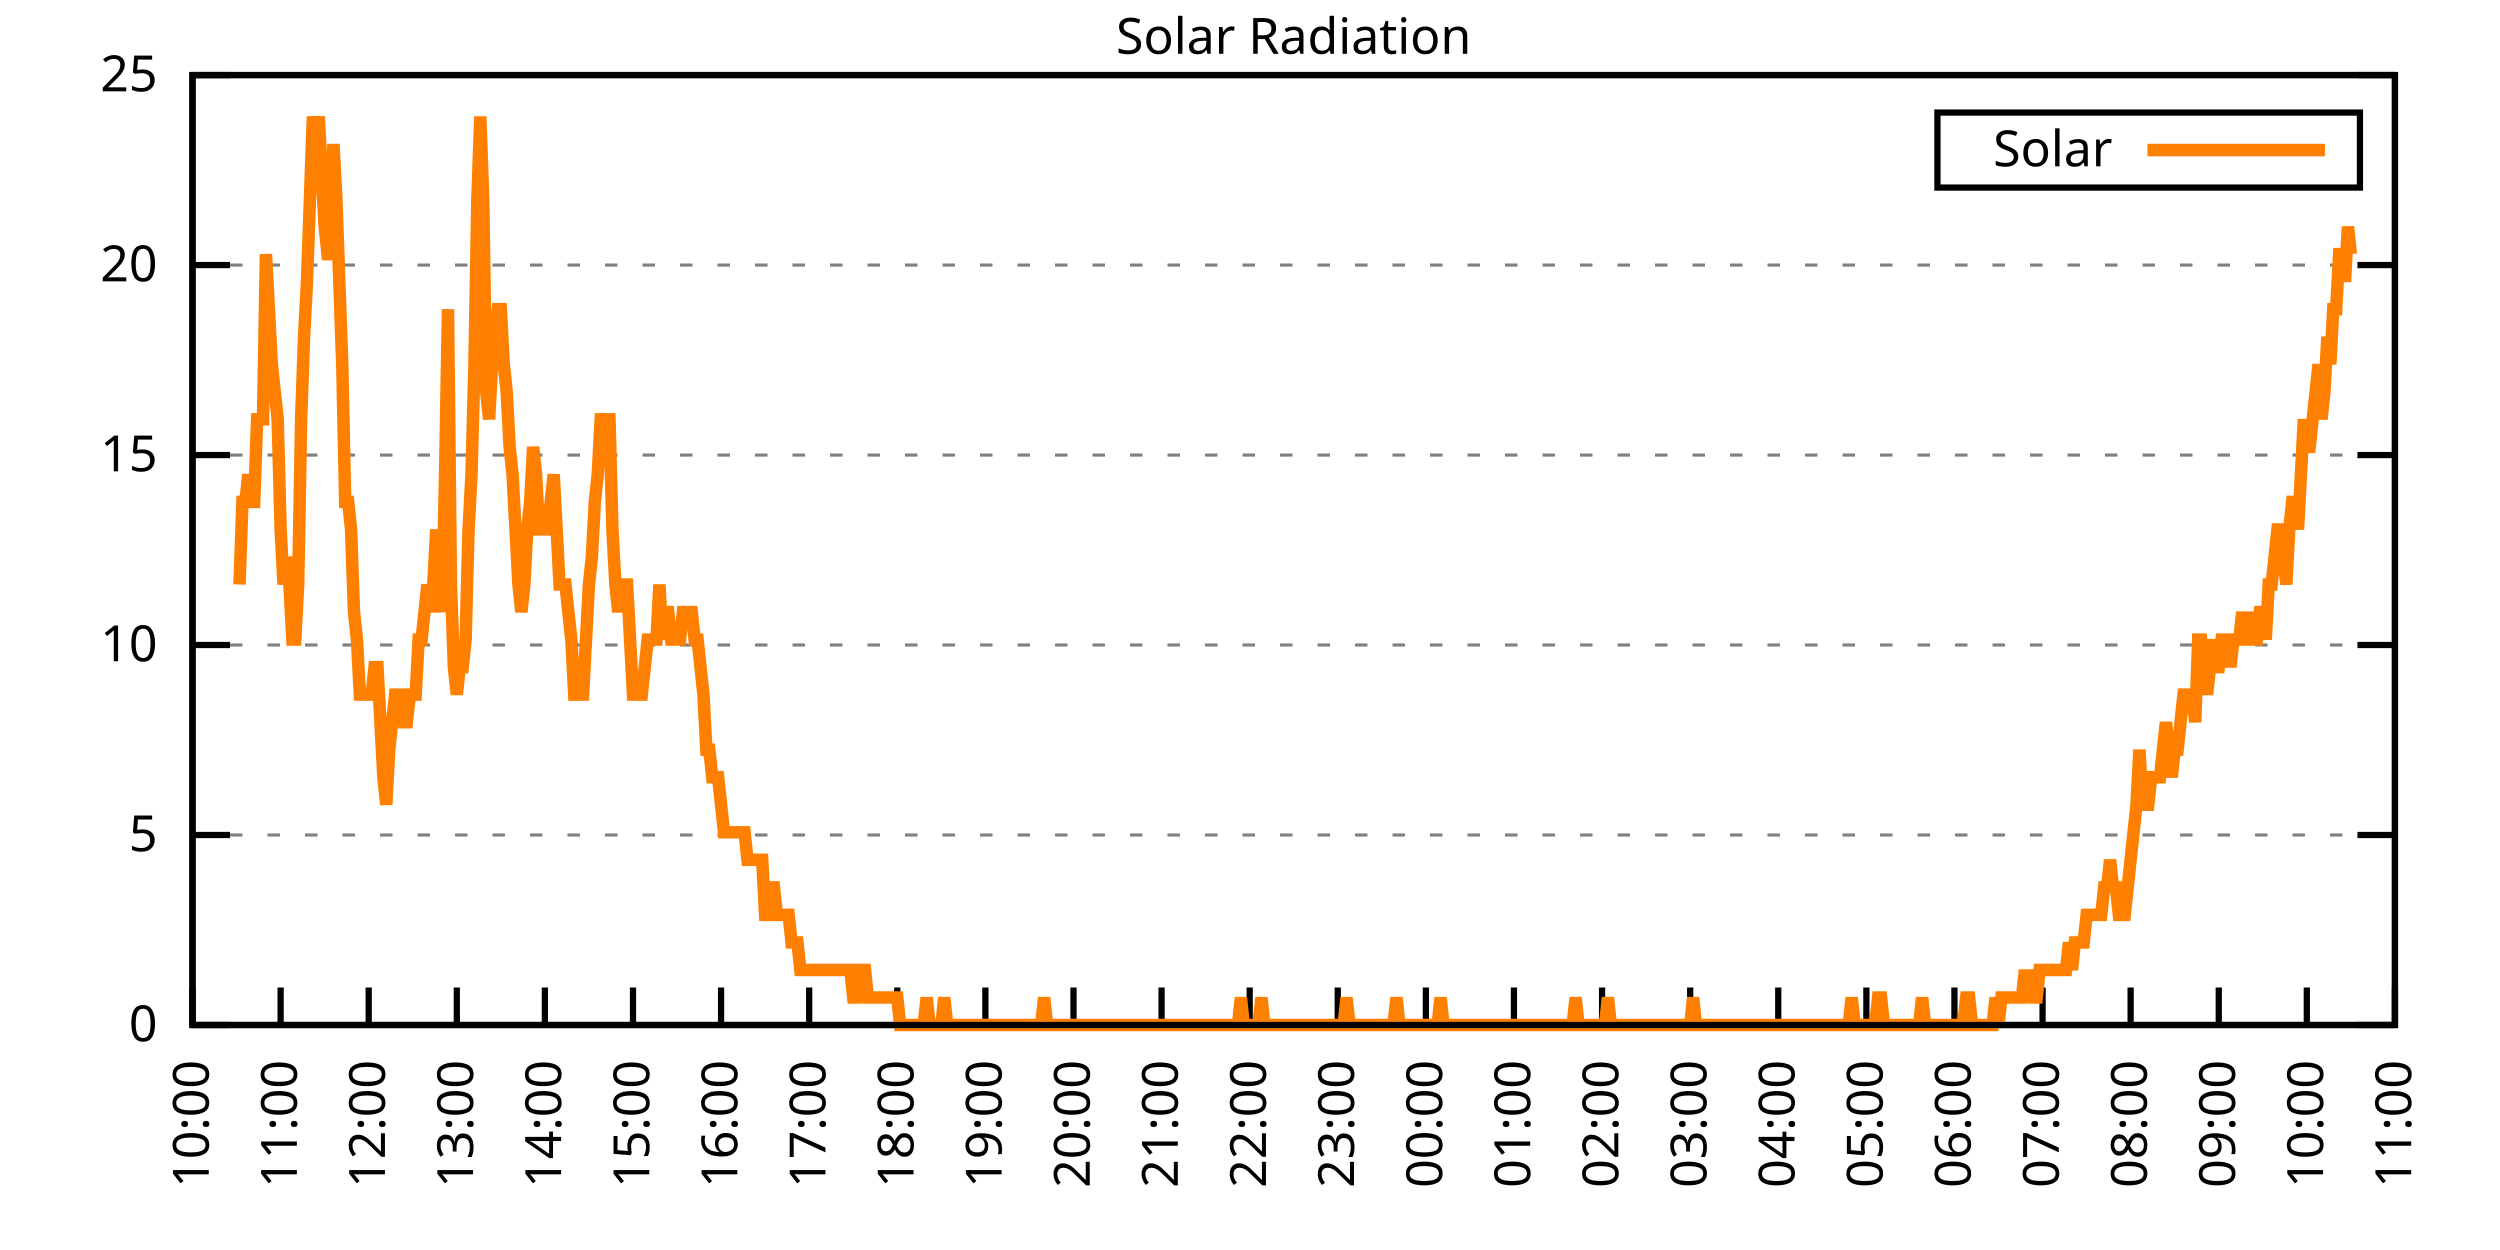
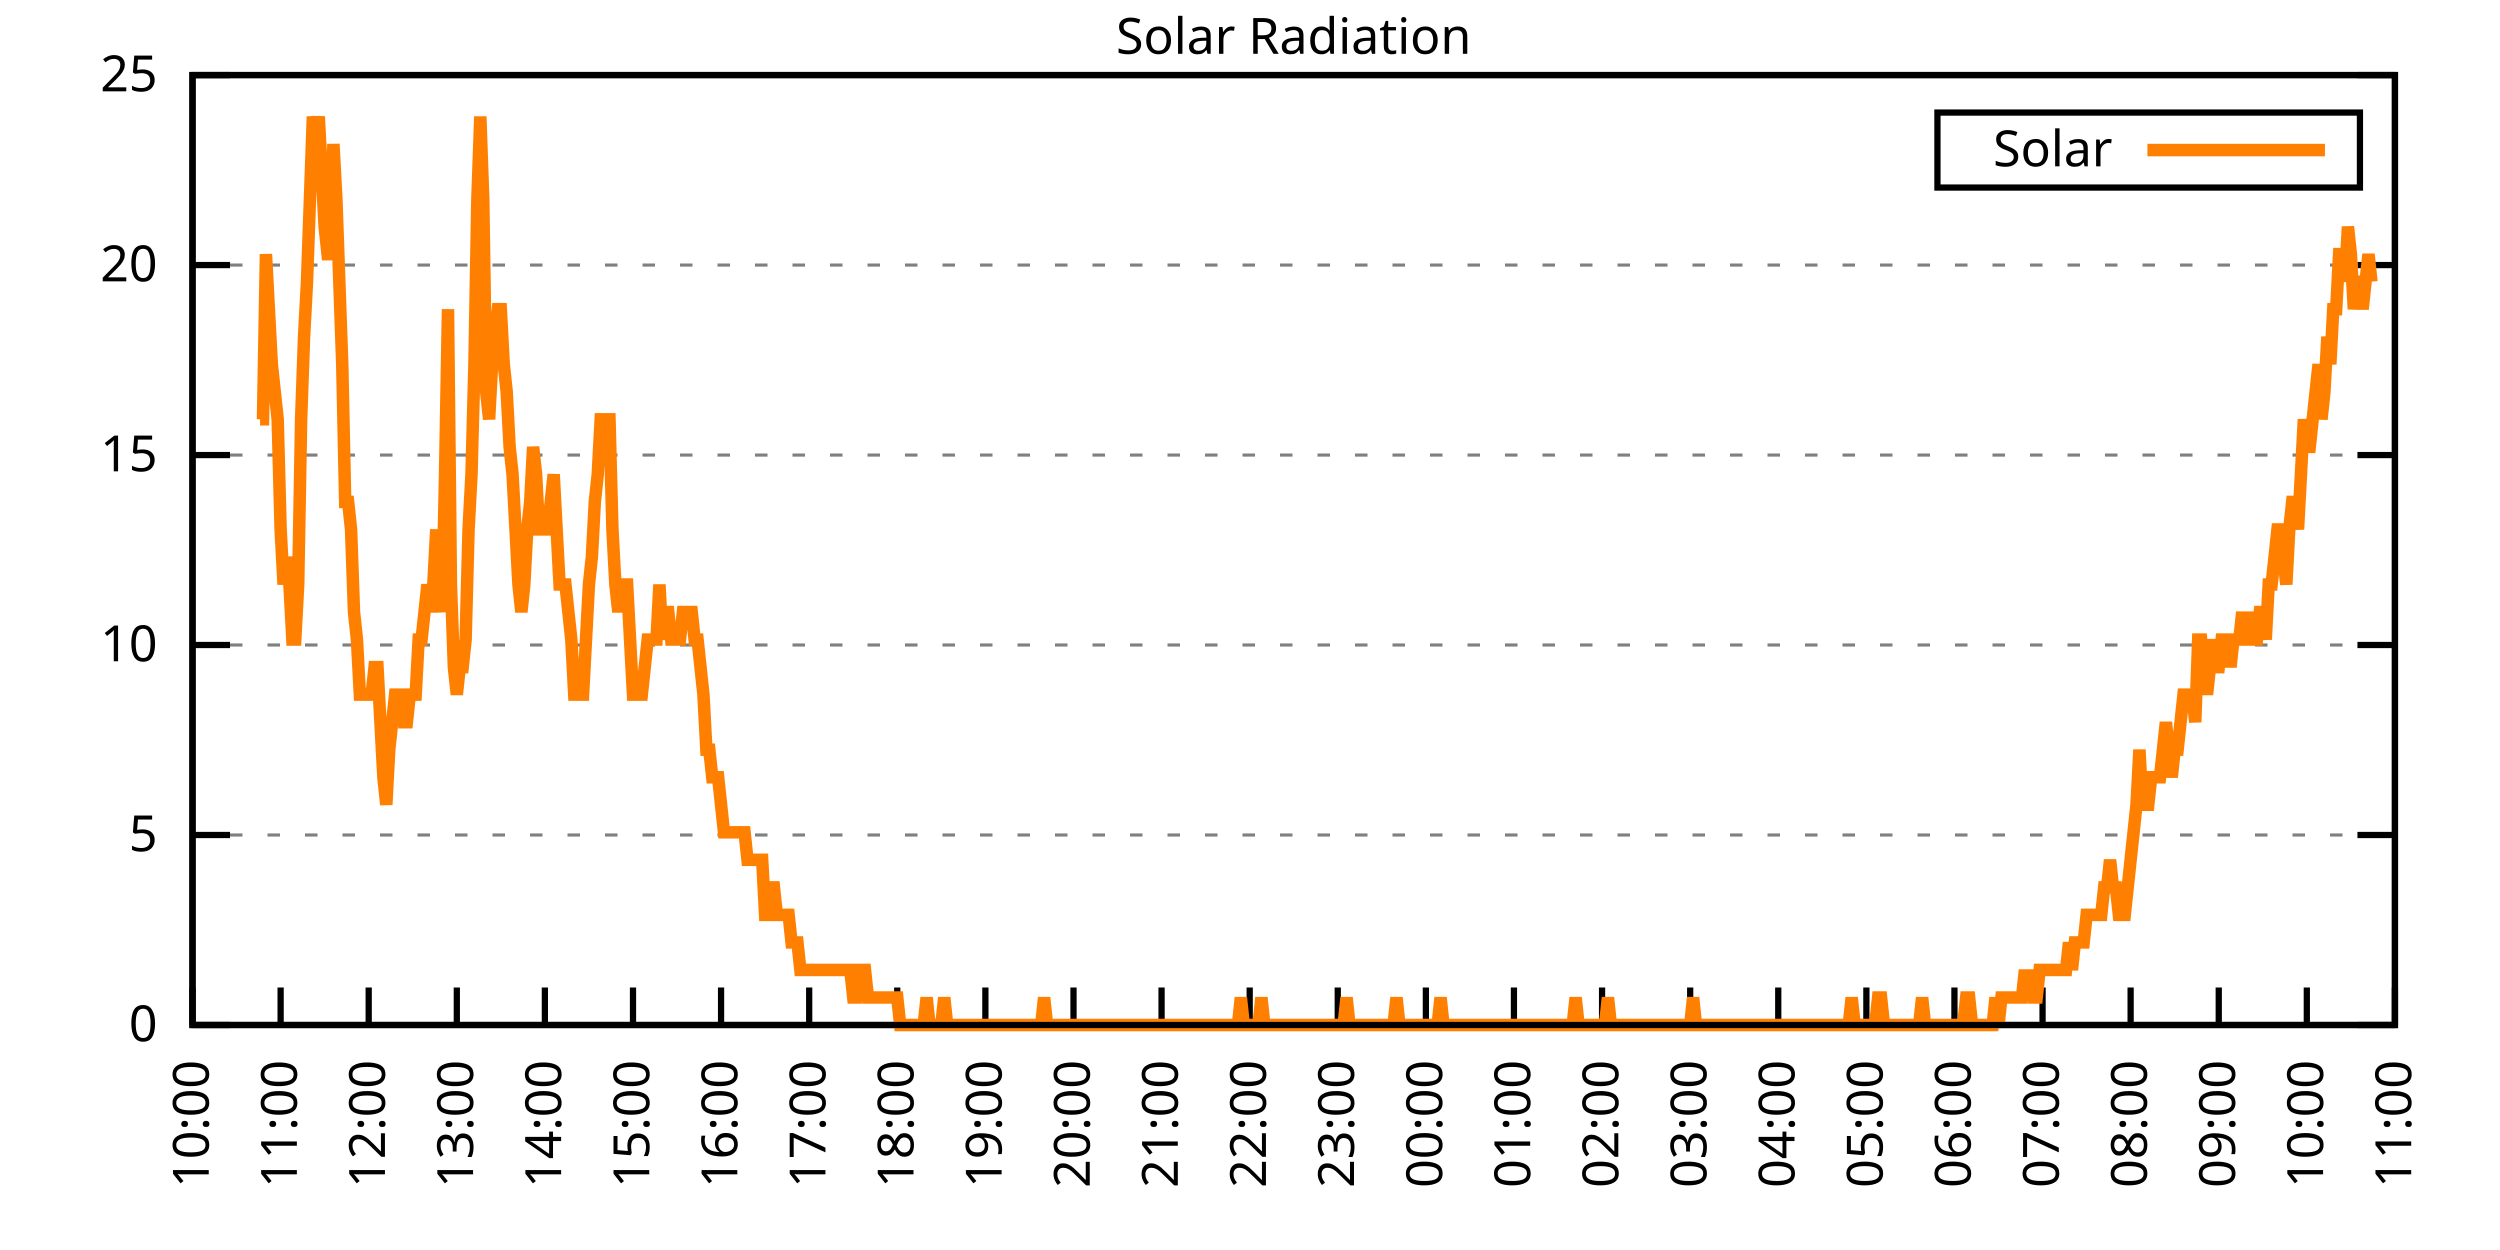
<svg xmlns="http://www.w3.org/2000/svg" xmlns:xlink="http://www.w3.org/1999/xlink" width="400" height="200" viewBox="0 0 400 200">
  <g id="gnuplot_canvas">
    <rect x="0" y="0" width="400" height="200" fill="none" />
    <defs>
      <circle id="gpDot" r="0.5" stroke-width="0.5" stroke="currentColor" />
      <path id="gpPt0" stroke-width="0.333" stroke="currentColor" d="M-1,0 h2 M0,-1 v2" />
      <path id="gpPt1" stroke-width="0.333" stroke="currentColor" d="M-1,-1 L1,1 M1,-1 L-1,1" />
      <path id="gpPt2" stroke-width="0.333" stroke="currentColor" d="M-1,0 L1,0 M0,-1 L0,1 M-1,-1 L1,1 M-1,1 L1,-1" />
      <rect id="gpPt3" stroke-width="0.333" stroke="currentColor" x="-1" y="-1" width="2" height="2" />
      <rect id="gpPt4" stroke-width="0.333" stroke="currentColor" fill="currentColor" x="-1" y="-1" width="2" height="2" />
      <circle id="gpPt5" stroke-width="0.333" stroke="currentColor" cx="0" cy="0" r="1" />
      <use xlink:href="#gpPt5" id="gpPt6" fill="currentColor" stroke="none" />
      <path id="gpPt7" stroke-width="0.333" stroke="currentColor" d="M0,-1.33 L-1.33,0.67 L1.33,0.67 z" />
      <use xlink:href="#gpPt7" id="gpPt8" fill="currentColor" stroke="none" />
      <use xlink:href="#gpPt7" id="gpPt9" stroke="currentColor" transform="rotate(180)" />
      <use xlink:href="#gpPt9" id="gpPt10" fill="currentColor" stroke="none" />
      <use xlink:href="#gpPt3" id="gpPt11" stroke="currentColor" transform="rotate(45)" />
      <use xlink:href="#gpPt11" id="gpPt12" fill="currentColor" stroke="none" />
      <path id="gpPt13" stroke-width="0.333" stroke="currentColor" d="M0,1.330 L1.265,0.411 L0.782,-1.067 L-0.782,-1.076 L-1.265,0.411 z" />
      <use xlink:href="#gpPt13" id="gpPt14" fill="currentColor" stroke="none" />
      <filter id="textbox" filterUnits="objectBoundingBox" x="0" y="0" height="1" width="1">
        <feFlood flood-color="white" flood-opacity="1" result="bgnd" />
        <feComposite in="SourceGraphic" in2="bgnd" operator="atop" />
      </filter>
      <filter id="greybox" filterUnits="objectBoundingBox" x="0" y="0" height="1" width="1">
        <feFlood flood-color="lightgrey" flood-opacity="1" result="grey" />
        <feComposite in="SourceGraphic" in2="grey" operator="atop" />
      </filter>
    </defs>
    <g fill="none" color="white" stroke="currentColor" stroke-width="1.00" stroke-linecap="butt" stroke-linejoin="miter">
</g>
    <g fill="none" color="black" stroke="currentColor" stroke-width="1.00" stroke-linecap="butt" stroke-linejoin="miter">
      <g stroke="none" shape-rendering="crispEdges">
        <polygon fill="rgb(255, 255, 255)" points="30.80,164.00 383.18,164.00 383.18,12.02 30.80,12.02 " />
      </g>
    </g>
    <g fill="none" color="black" stroke="currentColor" stroke-width="1.00" stroke-linecap="butt" stroke-linejoin="miter">
</g>
    <g fill="none" color="black" stroke="black" stroke-width="0.50" stroke-linecap="butt" stroke-linejoin="miter">
</g>
    <g fill="none" color="gray" stroke="currentColor" stroke-width="0.50" stroke-linecap="butt" stroke-linejoin="miter">
      <path stroke="gray" stroke-dasharray="2,4" class="gridline" d="M30.80,164.00 L383.19,164.00  " />
    </g>
    <g fill="none" color="gray" stroke="gray" stroke-width="1.00" stroke-linecap="butt" stroke-linejoin="miter">
</g>
    <g fill="none" color="black" stroke="currentColor" stroke-width="1.00" stroke-linecap="butt" stroke-linejoin="miter">
      <path stroke="black" d="M30.80,164.00 L36.80,164.00 M383.19,164.00 L377.19,164.00  " />
      <g transform="translate(25.20,166.60)" stroke="none" fill="black" font-family="Sans" font-size="8.00" text-anchor="end">
        <text>
          <tspan font-family="Sans"> 0</tspan>
        </text>
      </g>
    </g>
    <g fill="none" color="black" stroke="currentColor" stroke-width="1.00" stroke-linecap="butt" stroke-linejoin="miter">
</g>
    <g fill="none" color="black" stroke="black" stroke-width="0.50" stroke-linecap="butt" stroke-linejoin="miter">
</g>
    <g fill="none" color="gray" stroke="currentColor" stroke-width="0.50" stroke-linecap="butt" stroke-linejoin="miter">
      <path stroke="gray" stroke-dasharray="2,4" class="gridline" d="M30.80,133.60 L383.19,133.60  " />
    </g>
    <g fill="none" color="gray" stroke="gray" stroke-width="1.00" stroke-linecap="butt" stroke-linejoin="miter">
</g>
    <g fill="none" color="black" stroke="currentColor" stroke-width="1.00" stroke-linecap="butt" stroke-linejoin="miter">
      <path stroke="black" d="M30.80,133.60 L36.80,133.60 M383.19,133.60 L377.19,133.60  " />
      <g transform="translate(25.20,136.20)" stroke="none" fill="black" font-family="Sans" font-size="8.00" text-anchor="end">
        <text>
          <tspan font-family="Sans"> 5</tspan>
        </text>
      </g>
    </g>
    <g fill="none" color="black" stroke="currentColor" stroke-width="1.00" stroke-linecap="butt" stroke-linejoin="miter">
</g>
    <g fill="none" color="black" stroke="black" stroke-width="0.50" stroke-linecap="butt" stroke-linejoin="miter">
</g>
    <g fill="none" color="gray" stroke="currentColor" stroke-width="0.50" stroke-linecap="butt" stroke-linejoin="miter">
      <path stroke="gray" stroke-dasharray="2,4" class="gridline" d="M30.80,103.20 L383.19,103.20  " />
    </g>
    <g fill="none" color="gray" stroke="gray" stroke-width="1.00" stroke-linecap="butt" stroke-linejoin="miter">
</g>
    <g fill="none" color="black" stroke="currentColor" stroke-width="1.00" stroke-linecap="butt" stroke-linejoin="miter">
      <path stroke="black" d="M30.80,103.20 L36.80,103.20 M383.19,103.20 L377.19,103.20  " />
      <g transform="translate(25.20,105.80)" stroke="none" fill="black" font-family="Sans" font-size="8.00" text-anchor="end">
        <text>
          <tspan font-family="Sans"> 10</tspan>
        </text>
      </g>
    </g>
    <g fill="none" color="black" stroke="currentColor" stroke-width="1.00" stroke-linecap="butt" stroke-linejoin="miter">
</g>
    <g fill="none" color="black" stroke="black" stroke-width="0.50" stroke-linecap="butt" stroke-linejoin="miter">
</g>
    <g fill="none" color="gray" stroke="currentColor" stroke-width="0.50" stroke-linecap="butt" stroke-linejoin="miter">
      <path stroke="gray" stroke-dasharray="2,4" class="gridline" d="M30.80,72.81 L383.19,72.81  " />
    </g>
    <g fill="none" color="gray" stroke="gray" stroke-width="1.00" stroke-linecap="butt" stroke-linejoin="miter">
</g>
    <g fill="none" color="black" stroke="currentColor" stroke-width="1.00" stroke-linecap="butt" stroke-linejoin="miter">
      <path stroke="black" d="M30.80,72.81 L36.80,72.81 M383.19,72.81 L377.19,72.81  " />
      <g transform="translate(25.20,75.41)" stroke="none" fill="black" font-family="Sans" font-size="8.00" text-anchor="end">
        <text>
          <tspan font-family="Sans"> 15</tspan>
        </text>
      </g>
    </g>
    <g fill="none" color="black" stroke="currentColor" stroke-width="1.00" stroke-linecap="butt" stroke-linejoin="miter">
</g>
    <g fill="none" color="black" stroke="black" stroke-width="0.50" stroke-linecap="butt" stroke-linejoin="miter">
</g>
    <g fill="none" color="gray" stroke="currentColor" stroke-width="0.50" stroke-linecap="butt" stroke-linejoin="miter">
      <path stroke="gray" stroke-dasharray="2,4" class="gridline" d="M30.80,42.41 L383.19,42.41  " />
    </g>
    <g fill="none" color="gray" stroke="gray" stroke-width="1.00" stroke-linecap="butt" stroke-linejoin="miter">
</g>
    <g fill="none" color="black" stroke="currentColor" stroke-width="1.00" stroke-linecap="butt" stroke-linejoin="miter">
      <path stroke="black" d="M30.80,42.41 L36.80,42.41 M383.19,42.41 L377.19,42.41  " />
      <g transform="translate(25.20,45.01)" stroke="none" fill="black" font-family="Sans" font-size="8.00" text-anchor="end">
        <text>
          <tspan font-family="Sans"> 20</tspan>
        </text>
      </g>
    </g>
    <g fill="none" color="black" stroke="currentColor" stroke-width="1.00" stroke-linecap="butt" stroke-linejoin="miter">
</g>
    <g fill="none" color="black" stroke="black" stroke-width="0.50" stroke-linecap="butt" stroke-linejoin="miter">
</g>
    <g fill="none" color="gray" stroke="currentColor" stroke-width="0.50" stroke-linecap="butt" stroke-linejoin="miter">
      <path stroke="gray" stroke-dasharray="2,4" class="gridline" d="M30.80,12.01 L383.19,12.01  " />
    </g>
    <g fill="none" color="gray" stroke="gray" stroke-width="1.00" stroke-linecap="butt" stroke-linejoin="miter">
</g>
    <g fill="none" color="black" stroke="currentColor" stroke-width="1.00" stroke-linecap="butt" stroke-linejoin="miter">
      <path stroke="black" d="M30.80,12.01 L36.80,12.01 M383.19,12.01 L377.19,12.01  " />
      <g transform="translate(25.20,14.61)" stroke="none" fill="black" font-family="Sans" font-size="8.00" text-anchor="end">
        <text>
          <tspan font-family="Sans"> 25</tspan>
        </text>
      </g>
    </g>
    <g fill="none" color="black" stroke="currentColor" stroke-width="1.00" stroke-linecap="butt" stroke-linejoin="miter">
      <path stroke="black" d="M30.80,164.00 L30.80,158.00  " />
      <g transform="translate(33.40,169.60) rotate(270.00)" stroke="none" fill="black" font-family="Sans" font-size="8.00" text-anchor="end">
        <text>
          <tspan font-family="Sans">10:00</tspan>
        </text>
      </g>
    </g>
    <g fill="none" color="black" stroke="currentColor" stroke-width="1.00" stroke-linecap="butt" stroke-linejoin="miter">
      <path stroke="black" d="M44.90,164.00 L44.90,158.00  " />
      <g transform="translate(47.50,169.60) rotate(270.00)" stroke="none" fill="black" font-family="Sans" font-size="8.00" text-anchor="end">
        <text>
          <tspan font-family="Sans">11:00</tspan>
        </text>
      </g>
    </g>
    <g fill="none" color="black" stroke="currentColor" stroke-width="1.00" stroke-linecap="butt" stroke-linejoin="miter">
      <path stroke="black" d="M58.99,164.00 L58.99,158.00  " />
      <g transform="translate(61.59,169.60) rotate(270.00)" stroke="none" fill="black" font-family="Sans" font-size="8.00" text-anchor="end">
        <text>
          <tspan font-family="Sans">12:00</tspan>
        </text>
      </g>
    </g>
    <g fill="none" color="black" stroke="currentColor" stroke-width="1.00" stroke-linecap="butt" stroke-linejoin="miter">
      <path stroke="black" d="M73.09,164.00 L73.09,158.00  " />
      <g transform="translate(75.69,169.60) rotate(270.00)" stroke="none" fill="black" font-family="Sans" font-size="8.00" text-anchor="end">
        <text>
          <tspan font-family="Sans">13:00</tspan>
        </text>
      </g>
    </g>
    <g fill="none" color="black" stroke="currentColor" stroke-width="1.00" stroke-linecap="butt" stroke-linejoin="miter">
      <path stroke="black" d="M87.18,164.00 L87.18,158.00  " />
      <g transform="translate(89.78,169.60) rotate(270.00)" stroke="none" fill="black" font-family="Sans" font-size="8.00" text-anchor="end">
        <text>
          <tspan font-family="Sans">14:00</tspan>
        </text>
      </g>
    </g>
    <g fill="none" color="black" stroke="currentColor" stroke-width="1.00" stroke-linecap="butt" stroke-linejoin="miter">
      <path stroke="black" d="M101.28,164.00 L101.28,158.00  " />
      <g transform="translate(103.88,169.60) rotate(270.00)" stroke="none" fill="black" font-family="Sans" font-size="8.00" text-anchor="end">
        <text>
          <tspan font-family="Sans">15:00</tspan>
        </text>
      </g>
    </g>
    <g fill="none" color="black" stroke="currentColor" stroke-width="1.00" stroke-linecap="butt" stroke-linejoin="miter">
      <path stroke="black" d="M115.37,164.00 L115.37,158.00  " />
      <g transform="translate(117.97,169.60) rotate(270.00)" stroke="none" fill="black" font-family="Sans" font-size="8.00" text-anchor="end">
        <text>
          <tspan font-family="Sans">16:00</tspan>
        </text>
      </g>
    </g>
    <g fill="none" color="black" stroke="currentColor" stroke-width="1.00" stroke-linecap="butt" stroke-linejoin="miter">
      <path stroke="black" d="M129.47,164.00 L129.47,158.00  " />
      <g transform="translate(132.07,169.60) rotate(270.00)" stroke="none" fill="black" font-family="Sans" font-size="8.00" text-anchor="end">
        <text>
          <tspan font-family="Sans">17:00</tspan>
        </text>
      </g>
    </g>
    <g fill="none" color="black" stroke="currentColor" stroke-width="1.00" stroke-linecap="butt" stroke-linejoin="miter">
      <path stroke="black" d="M143.56,164.00 L143.56,158.00  " />
      <g transform="translate(146.16,169.60) rotate(270.00)" stroke="none" fill="black" font-family="Sans" font-size="8.00" text-anchor="end">
        <text>
          <tspan font-family="Sans">18:00</tspan>
        </text>
      </g>
    </g>
    <g fill="none" color="black" stroke="currentColor" stroke-width="1.00" stroke-linecap="butt" stroke-linejoin="miter">
      <path stroke="black" d="M157.66,164.00 L157.66,158.00  " />
      <g transform="translate(160.26,169.60) rotate(270.00)" stroke="none" fill="black" font-family="Sans" font-size="8.00" text-anchor="end">
        <text>
          <tspan font-family="Sans">19:00</tspan>
        </text>
      </g>
    </g>
    <g fill="none" color="black" stroke="currentColor" stroke-width="1.00" stroke-linecap="butt" stroke-linejoin="miter">
      <path stroke="black" d="M171.76,164.00 L171.76,158.00  " />
      <g transform="translate(174.36,169.60) rotate(270.00)" stroke="none" fill="black" font-family="Sans" font-size="8.00" text-anchor="end">
        <text>
          <tspan font-family="Sans">20:00</tspan>
        </text>
      </g>
    </g>
    <g fill="none" color="black" stroke="currentColor" stroke-width="1.00" stroke-linecap="butt" stroke-linejoin="miter">
      <path stroke="black" d="M185.85,164.00 L185.85,158.00  " />
      <g transform="translate(188.45,169.60) rotate(270.00)" stroke="none" fill="black" font-family="Sans" font-size="8.00" text-anchor="end">
        <text>
          <tspan font-family="Sans">21:00</tspan>
        </text>
      </g>
    </g>
    <g fill="none" color="black" stroke="currentColor" stroke-width="1.00" stroke-linecap="butt" stroke-linejoin="miter">
      <path stroke="black" d="M199.95,164.00 L199.95,158.00  " />
      <g transform="translate(202.55,169.60) rotate(270.00)" stroke="none" fill="black" font-family="Sans" font-size="8.00" text-anchor="end">
        <text>
          <tspan font-family="Sans">22:00</tspan>
        </text>
      </g>
    </g>
    <g fill="none" color="black" stroke="currentColor" stroke-width="1.00" stroke-linecap="butt" stroke-linejoin="miter">
      <path stroke="black" d="M214.04,164.00 L214.04,158.00  " />
      <g transform="translate(216.64,169.60) rotate(270.00)" stroke="none" fill="black" font-family="Sans" font-size="8.00" text-anchor="end">
        <text>
          <tspan font-family="Sans">23:00</tspan>
        </text>
      </g>
    </g>
    <g fill="none" color="black" stroke="currentColor" stroke-width="1.00" stroke-linecap="butt" stroke-linejoin="miter">
      <path stroke="black" d="M228.14,164.00 L228.14,158.00  " />
      <g transform="translate(230.74,169.60) rotate(270.00)" stroke="none" fill="black" font-family="Sans" font-size="8.00" text-anchor="end">
        <text>
          <tspan font-family="Sans">00:00</tspan>
        </text>
      </g>
    </g>
    <g fill="none" color="black" stroke="currentColor" stroke-width="1.00" stroke-linecap="butt" stroke-linejoin="miter">
      <path stroke="black" d="M242.23,164.00 L242.23,158.00  " />
      <g transform="translate(244.83,169.60) rotate(270.00)" stroke="none" fill="black" font-family="Sans" font-size="8.00" text-anchor="end">
        <text>
          <tspan font-family="Sans">01:00</tspan>
        </text>
      </g>
    </g>
    <g fill="none" color="black" stroke="currentColor" stroke-width="1.00" stroke-linecap="butt" stroke-linejoin="miter">
      <path stroke="black" d="M256.33,164.00 L256.33,158.00  " />
      <g transform="translate(258.93,169.60) rotate(270.00)" stroke="none" fill="black" font-family="Sans" font-size="8.00" text-anchor="end">
        <text>
          <tspan font-family="Sans">02:00</tspan>
        </text>
      </g>
    </g>
    <g fill="none" color="black" stroke="currentColor" stroke-width="1.00" stroke-linecap="butt" stroke-linejoin="miter">
      <path stroke="black" d="M270.43,164.00 L270.43,158.00  " />
      <g transform="translate(273.03,169.60) rotate(270.00)" stroke="none" fill="black" font-family="Sans" font-size="8.00" text-anchor="end">
        <text>
          <tspan font-family="Sans">03:00</tspan>
        </text>
      </g>
    </g>
    <g fill="none" color="black" stroke="currentColor" stroke-width="1.00" stroke-linecap="butt" stroke-linejoin="miter">
      <path stroke="black" d="M284.52,164.00 L284.52,158.00  " />
      <g transform="translate(287.12,169.60) rotate(270.00)" stroke="none" fill="black" font-family="Sans" font-size="8.00" text-anchor="end">
        <text>
          <tspan font-family="Sans">04:00</tspan>
        </text>
      </g>
    </g>
    <g fill="none" color="black" stroke="currentColor" stroke-width="1.00" stroke-linecap="butt" stroke-linejoin="miter">
      <path stroke="black" d="M298.62,164.00 L298.62,158.00  " />
      <g transform="translate(301.22,169.60) rotate(270.00)" stroke="none" fill="black" font-family="Sans" font-size="8.00" text-anchor="end">
        <text>
          <tspan font-family="Sans">05:00</tspan>
        </text>
      </g>
    </g>
    <g fill="none" color="black" stroke="currentColor" stroke-width="1.00" stroke-linecap="butt" stroke-linejoin="miter">
      <path stroke="black" d="M312.71,164.00 L312.71,158.00  " />
      <g transform="translate(315.31,169.60) rotate(270.00)" stroke="none" fill="black" font-family="Sans" font-size="8.00" text-anchor="end">
        <text>
          <tspan font-family="Sans">06:00</tspan>
        </text>
      </g>
    </g>
    <g fill="none" color="black" stroke="currentColor" stroke-width="1.00" stroke-linecap="butt" stroke-linejoin="miter">
      <path stroke="black" d="M326.81,164.00 L326.81,158.00  " />
      <g transform="translate(329.41,169.60) rotate(270.00)" stroke="none" fill="black" font-family="Sans" font-size="8.00" text-anchor="end">
        <text>
          <tspan font-family="Sans">07:00</tspan>
        </text>
      </g>
    </g>
    <g fill="none" color="black" stroke="currentColor" stroke-width="1.00" stroke-linecap="butt" stroke-linejoin="miter">
      <path stroke="black" d="M340.90,164.00 L340.90,158.00  " />
      <g transform="translate(343.50,169.60) rotate(270.00)" stroke="none" fill="black" font-family="Sans" font-size="8.00" text-anchor="end">
        <text>
          <tspan font-family="Sans">08:00</tspan>
        </text>
      </g>
    </g>
    <g fill="none" color="black" stroke="currentColor" stroke-width="1.00" stroke-linecap="butt" stroke-linejoin="miter">
      <path stroke="black" d="M355.00,164.00 L355.00,158.00  " />
      <g transform="translate(357.60,169.60) rotate(270.00)" stroke="none" fill="black" font-family="Sans" font-size="8.00" text-anchor="end">
        <text>
          <tspan font-family="Sans">09:00</tspan>
        </text>
      </g>
    </g>
    <g fill="none" color="black" stroke="currentColor" stroke-width="1.00" stroke-linecap="butt" stroke-linejoin="miter">
      <path stroke="black" d="M369.09,164.00 L369.09,158.00  " />
      <g transform="translate(371.69,169.60) rotate(270.00)" stroke="none" fill="black" font-family="Sans" font-size="8.00" text-anchor="end">
        <text>
          <tspan font-family="Sans">10:00</tspan>
        </text>
      </g>
    </g>
    <g fill="none" color="black" stroke="currentColor" stroke-width="1.00" stroke-linecap="butt" stroke-linejoin="miter">
      <path stroke="black" d="M383.19,164.00 L383.19,158.00  " />
      <g transform="translate(385.79,169.60) rotate(270.00)" stroke="none" fill="black" font-family="Sans" font-size="8.00" text-anchor="end">
        <text>
          <tspan font-family="Sans">11:00</tspan>
        </text>
      </g>
    </g>
    <g fill="none" color="black" stroke="currentColor" stroke-width="1.00" stroke-linecap="butt" stroke-linejoin="miter">
</g>
    <g fill="none" color="black" stroke="currentColor" stroke-width="1.00" stroke-linecap="butt" stroke-linejoin="miter">
      <path stroke="black" d="M30.80,12.01 L30.80,164.00 L383.19,164.00 L383.19,12.01 L30.80,12.01 Z  " />
    </g>
    <g fill="none" color="black" stroke="currentColor" stroke-width="1.00" stroke-linecap="butt" stroke-linejoin="miter">
</g>
    <g fill="none" color="black" stroke="currentColor" stroke-width="1.00" stroke-linecap="butt" stroke-linejoin="miter">
      <path stroke="black" d="M309.99,30.01 L309.99,18.01 L377.59,18.01 L377.59,30.01 L309.99,30.01 Z  " />
    </g>
    <g id="Solar_Radiation_plot_1">
      <g fill="none" color="white" stroke="black" stroke-width="2.00" stroke-linecap="butt" stroke-linejoin="miter">
</g>
      <g fill="none" color="black" stroke="currentColor" stroke-width="2.00" stroke-linecap="butt" stroke-linejoin="miter">
        <g transform="translate(337.99,26.61)" stroke="none" fill="black" font-family="Sans" font-size="8.00" text-anchor="end">
          <text>
            <tspan font-family="Sans">Solar</tspan>
          </text>
        </g>
      </g>
      <g fill="none" color="black" stroke="currentColor" stroke-width="2.00" stroke-linecap="butt" stroke-linejoin="miter">
-         <path stroke="rgb(255, 127,   0)" d="M343.59,24.01 L371.99,24.01 M38.32,93.52 L38.79,80.31 L39.26,80.31 L39.73,75.90 L40.20,80.31 L40.67,80.31   L41.14,67.09 L41.61,67.09 L42.08,67.09 L42.55,40.66 L43.02,49.47 L43.49,58.28 L43.96,62.69 L44.43,67.09   L44.90,84.71 L45.37,93.52 L45.84,89.12 L46.31,93.52 L46.78,102.33 L47.24,102.33 L47.71,93.52 L48.18,67.09   L48.65,53.88 L49.12,45.07 L49.59,31.85 L50.06,18.64 L50.53,23.04 L51.00,18.64 L51.47,27.45 L51.94,36.26   L52.41,40.66 L52.88,40.66 L53.35,23.04 L53.82,31.85 L54.29,45.07 L54.76,58.28 L55.23,80.31 L55.70,80.31   L56.17,84.71 L56.64,97.93 L57.11,102.33 L57.58,111.14 L58.05,111.14 L58.52,111.14 L58.99,111.14 L59.46,111.14   L59.93,106.74 L60.40,106.74 L60.87,115.55 L61.34,124.36 L61.81,128.76 L62.28,119.95 L62.75,115.55 L63.22,111.14   L63.69,111.14 L64.16,111.14 L64.63,115.55 L65.10,115.55 L65.57,111.14 L66.04,111.14 L66.51,111.14 L66.98,102.33   L67.45,102.33 L67.92,97.93 L68.39,93.52 L68.86,97.93 L69.33,93.52 L69.80,84.71 L70.27,93.52 L70.74,97.93   L71.21,75.90 L71.68,49.47 L72.15,93.52 L72.62,106.74 L73.09,111.14 L73.56,106.74 L74.03,106.74 L74.50,102.33   L74.97,84.71 L75.44,75.90 L75.91,58.28 L76.38,31.85 L76.85,18.64 L77.32,31.85 L77.79,62.69 L78.26,67.09   L78.73,58.28 L79.19,53.88 L79.66,49.47 L80.13,49.47 L80.60,58.28 L81.07,62.69 L81.54,71.50 L82.01,75.90   L82.48,84.71 L82.95,93.52 L83.42,97.93 L83.89,93.52 L84.36,84.71 L84.83,80.31 L85.30,71.50 L85.77,75.90   L86.24,84.71 L86.71,84.71 L87.18,84.71 L87.65,84.71 L88.12,80.31 L88.59,75.90 L89.06,84.71 L89.53,93.52   L90.00,93.52 L90.47,93.52 L90.94,97.93 L91.41,102.33 L91.88,111.14 L92.35,111.14 L92.82,111.14 L93.29,111.14   L93.76,102.33 L94.23,93.52 L94.70,89.12 L95.17,80.31 L95.64,75.90 L96.11,67.09 L96.58,67.09 L97.05,67.09   L97.52,67.09 L97.99,84.71 L98.46,93.52 L98.93,97.93 L99.40,93.52 L99.87,93.52 L100.34,93.52 L100.81,102.33   L101.28,111.14 L101.75,111.14 L102.22,111.14 L102.69,111.14 L103.16,106.74 L103.63,102.33 L104.10,102.33 L104.57,102.33   L105.04,102.33 L105.51,93.52 L105.98,102.33 L106.45,97.93 L106.92,97.93 L107.39,102.33 L107.86,102.33 L108.33,102.33   L108.80,102.33 L109.27,97.93 L109.74,97.93 L110.21,97.93 L110.68,97.93 L111.14,102.33 L111.61,102.33 L112.08,106.74   L112.55,111.14 L113.02,119.95 L113.49,119.95 L113.96,124.36 L114.43,124.36 L114.90,124.36 L115.37,128.76 L115.84,133.17   L116.31,133.17 L116.78,133.17 L117.25,133.17 L117.72,133.17 L118.19,133.17 L118.66,133.17 L119.13,133.17 L119.60,137.57   L120.07,137.57 L120.54,137.57 L121.01,137.57 L121.48,137.57 L121.95,137.57 L122.42,146.38 L122.89,146.38 L123.36,141.98   L123.83,141.98 L124.30,146.38 L124.77,146.38 L125.24,146.38 L125.71,146.38 L126.18,146.38 L126.65,150.79 L127.12,150.79   L127.59,150.79 L128.06,155.19 L128.53,155.19 L129.00,155.19 L129.47,155.19 L129.94,155.19 L130.41,155.19 L130.88,155.19   L131.35,155.19 L131.82,155.19 L132.29,155.19 L132.76,155.19 L133.23,155.19 L133.70,155.19 L134.17,155.19 L134.64,155.19   L135.11,155.19 L135.58,155.19 L136.05,155.19 L136.52,159.60 L136.99,159.60 L137.46,155.19 L137.93,155.19 L138.40,155.19   L138.87,159.60 L139.34,159.60 L139.81,159.60 L140.28,159.60 L140.75,159.60 L141.22,159.60 L141.69,159.60 L142.16,159.60   L142.63,159.60 L143.09,159.60 L143.56,159.60 L144.03,164.00 L144.50,164.00 L144.97,164.00 L145.44,164.00 L145.91,164.00   L146.38,164.00 L146.85,164.00 L147.32,164.00 L147.79,164.00 L148.26,159.60 L148.73,164.00 L149.20,164.00 L149.67,164.00   L150.14,164.00 L150.61,164.00 L151.08,159.60 L151.55,164.00 L152.02,164.00 L152.49,164.00 L152.96,164.00 L153.43,164.00   L153.90,164.00 L154.37,164.00 L154.84,164.00 L155.31,164.00 L155.78,164.00 L156.25,164.00 L156.72,164.00 L157.19,164.00   L157.66,164.00 L158.13,164.00 L158.60,164.00 L159.07,164.00 L159.54,164.00 L160.01,164.00 L160.48,164.00 L160.95,164.00   L161.42,164.00 L161.89,164.00 L162.36,164.00 L162.83,164.00 L163.30,164.00 L163.77,164.00 L164.24,164.00 L164.71,164.00   L165.18,164.00 L165.65,164.00 L166.12,164.00 L166.59,164.00 L167.06,159.60 L167.53,164.00 L168.00,164.00 L168.47,164.00   L168.94,164.00 L169.41,164.00 L169.88,164.00 L170.35,164.00 L170.82,164.00 L171.29,164.00 L171.76,164.00 L172.23,164.00   L172.70,164.00 L173.17,164.00 L173.64,164.00 L174.11,164.00 L174.58,164.00 L175.04,164.00 L175.51,164.00 L175.98,164.00   L176.45,164.00 L176.92,164.00 L177.39,164.00 L177.86,164.00 L178.33,164.00 L178.80,164.00 L179.27,164.00 L179.74,164.00   L180.21,164.00 L180.68,164.00 L181.15,164.00 L181.62,164.00 L182.09,164.00 L182.56,164.00 L183.03,164.00 L183.50,164.00   L183.97,164.00 L184.44,164.00 L184.91,164.00 L185.38,164.00 L185.85,164.00 L186.32,164.00 L186.79,164.00 L187.26,164.00   L187.73,164.00 L188.20,164.00 L188.67,164.00 L189.14,164.00 L189.61,164.00 L190.08,164.00 L190.55,164.00 L191.02,164.00   L191.49,164.00 L191.96,164.00 L192.43,164.00 L192.90,164.00 L193.37,164.00 L193.84,164.00 L194.31,164.00 L194.78,164.00   L195.25,164.00 L195.72,164.00 L196.19,164.00 L196.66,164.00 L197.13,164.00 L197.60,164.00 L198.07,164.00 L198.54,159.60   L199.01,164.00 L199.48,164.00 L199.95,164.00 L200.42,164.00 L200.89,164.00 L201.36,164.00 L201.83,159.60 L202.30,164.00   L202.77,164.00 L203.24,164.00 L203.71,164.00 L204.18,164.00 L204.65,164.00 L205.12,164.00 L205.59,164.00 L206.06,164.00   L206.53,164.00 L207.00,164.00 L207.46,164.00 L207.93,164.00 L208.40,164.00 L208.87,164.00 L209.34,164.00 L209.81,164.00   L210.28,164.00 L210.75,164.00 L211.22,164.00 L211.69,164.00 L212.16,164.00 L212.63,164.00 L213.10,164.00 L213.57,164.00   L214.04,164.00 L214.51,164.00 L214.98,164.00 L215.45,159.60 L215.92,164.00 L216.39,164.00 L216.86,164.00 L217.33,164.00   L217.80,164.00 L218.27,164.00 L218.74,164.00 L219.21,164.00 L219.68,164.00 L220.15,164.00 L220.62,164.00 L221.09,164.00   L221.56,164.00 L222.03,164.00 L222.50,164.00 L222.97,164.00 L223.44,159.60 L223.91,164.00 L224.38,164.00 L224.85,164.00   L225.32,164.00 L225.79,164.00 L226.26,164.00 L226.73,164.00 L227.20,164.00 L227.67,164.00 L228.14,164.00 L228.61,164.00   L229.08,164.00 L229.55,164.00 L230.02,164.00 L230.49,159.60 L230.96,164.00 L231.43,164.00 L231.90,164.00 L232.37,164.00   L232.84,164.00 L233.31,164.00 L233.78,164.00 L234.25,164.00 L234.72,164.00 L235.19,164.00 L235.66,164.00 L236.13,164.00   L236.60,164.00 L237.07,164.00 L237.54,164.00 L238.01,164.00 L238.48,164.00 L238.95,164.00 L239.41,164.00 L239.88,164.00   L240.35,164.00 L240.82,164.00 L241.29,164.00 L241.76,164.00 L242.23,164.00 L242.70,164.00 L243.17,164.00 L243.64,164.00   L244.11,164.00 L244.58,164.00 L245.05,164.00 L245.52,164.00 L245.99,164.00 L246.46,164.00 L246.93,164.00 L247.40,164.00   L247.87,164.00 L248.34,164.00 L248.81,164.00 L249.28,164.00 L249.75,164.00 L250.22,164.00 L250.69,164.00 L251.16,164.00   L251.63,164.00 L252.10,159.60 L252.57,164.00 L253.04,164.00 L253.51,164.00 L253.98,164.00 L254.45,164.00 L254.92,164.00   L255.39,164.00 L255.86,164.00 L256.33,164.00 L256.80,164.00 L257.27,159.60 L257.74,164.00 L258.21,164.00 L258.68,164.00   L259.15,164.00 L259.62,164.00 L260.09,164.00 L260.56,164.00 L261.03,164.00 L261.50,164.00 L261.97,164.00 L262.44,164.00   L262.91,164.00 L263.38,164.00 L263.85,164.00 L264.32,164.00 L264.79,164.00 L265.26,164.00 L265.73,164.00 L266.20,164.00   L266.67,164.00 L267.14,164.00 L267.61,164.00 L268.08,164.00 L268.55,164.00 L269.02,164.00 L269.49,164.00 L269.96,164.00   L270.43,164.00 L270.90,159.60 L271.36,164.00 L271.83,164.00 L272.30,164.00 L272.77,164.00 L273.24,164.00 L273.71,164.00   L274.18,164.00 L274.65,164.00 L275.12,164.00 L275.59,164.00 L276.06,164.00 L276.53,164.00 L277.00,164.00 L277.47,164.00   L277.94,164.00 L278.41,164.00 L278.88,164.00 L279.35,164.00 L279.82,164.00 L280.29,164.00 L280.76,164.00 L281.23,164.00   L281.70,164.00 L282.17,164.00 L282.64,164.00 L283.11,164.00 L283.58,164.00 L284.05,164.00 L284.52,164.00 L284.99,164.00   L285.46,164.00 L285.93,164.00 L286.40,164.00 L286.87,164.00 L287.34,164.00 L287.81,164.00 L288.28,164.00 L288.75,164.00   L289.22,164.00 L289.69,164.00 L290.16,164.00 L290.63,164.00 L291.10,164.00 L291.57,164.00 L292.04,164.00 L292.51,164.00   L292.98,164.00 L293.45,164.00 L293.92,164.00 L294.39,164.00 L294.86,164.00 L295.33,164.00 L295.80,164.00 L296.27,159.60   L296.74,164.00 L297.21,164.00 L297.68,164.00 L298.15,164.00 L298.62,164.00 L299.09,164.00 L299.56,164.00 L300.03,164.00   L300.50,159.60 L300.97,159.60 L301.44,164.00 L301.91,164.00 L302.38,164.00 L302.85,164.00 L303.31,164.00 L303.78,164.00   L304.25,164.00 L304.72,164.00 L305.19,164.00 L305.66,164.00 L306.13,164.00 L306.60,164.00 L307.07,164.00 L307.54,159.60   L308.01,164.00 L308.48,164.00 L308.95,164.00 L309.42,164.00 L309.89,164.00 L310.36,164.00 L310.83,164.00 L311.30,164.00   L311.77,164.00 L312.24,164.00 L312.71,164.00 L313.18,164.00 L313.65,164.00 L314.12,164.00 L314.59,159.60 L315.06,159.60   L315.53,164.00 L316.00,164.00 L316.47,164.00 L316.94,164.00 L317.41,164.00 L317.88,164.00 L318.35,164.00 L318.82,164.00   L319.29,159.60 L319.76,164.00 L320.23,159.60 L320.70,159.60 L321.17,159.60 L321.64,159.60 L322.11,159.60 L322.58,159.60   L323.05,159.60 L323.52,159.60 L323.99,155.19 L324.46,159.60 L324.93,155.19 L325.40,159.60 L325.87,159.60 L326.34,155.19   L326.81,155.19 L327.28,155.19 L327.75,155.19 L328.22,155.19 L328.69,155.19 L329.16,155.19 L329.63,155.19 L330.10,155.19   L330.57,155.19 L331.04,150.79 L331.51,155.19 L331.98,150.79 L332.45,150.79 L332.92,150.79 L333.39,150.79 L333.86,146.38   L334.33,146.38 L334.80,146.38 L335.26,146.38 L335.73,146.38 L336.20,146.38 L336.67,141.98 L337.14,141.98 L337.61,137.57   L338.08,141.98 L338.55,141.98 L339.02,146.38 L339.49,146.38 L339.96,146.38 L340.43,141.98 L340.90,137.57 L341.37,133.17   L341.84,128.76 L342.31,119.95 L342.78,128.76 L343.25,128.76 L343.72,128.76 L344.19,124.36 L344.66,124.36 L345.13,124.36   L345.60,124.36 L346.07,119.95 L346.54,115.55 L347.01,119.95 L347.48,124.36 L347.95,119.95 L348.42,119.95 L348.89,115.55   L349.36,111.14 L349.83,111.14 L350.30,111.14 L350.77,111.14 L351.24,115.55 L351.71,102.33 L352.18,102.33 L352.65,106.74   L353.12,111.14 L353.59,106.74 L354.06,102.33 L354.53,106.74 L355.00,106.74 L355.47,102.33 L355.94,102.33 L356.41,102.33   L356.88,106.74 L357.35,102.33 L357.82,102.33 L358.29,102.33 L358.76,97.93 L359.23,102.33 L359.70,102.33 L360.17,97.93   L360.64,102.33 L361.11,102.33 L361.58,97.93 L362.05,97.93 L362.52,102.33 L362.99,93.52 L363.46,93.52 L363.93,89.12   L364.40,84.71 L364.87,84.71 L365.34,89.12 L365.81,93.52 L366.28,84.71 L366.75,80.31 L367.21,80.31 L367.68,84.71   L368.15,75.90 L368.62,67.09 L369.09,71.50 L369.56,71.50 L370.03,67.09 L370.50,62.69 L370.97,58.28 L371.44,67.09   L371.91,62.69 L372.38,53.88 L372.85,58.28 L373.32,49.47 L373.79,49.47 L374.26,40.66 L374.73,40.66 L375.20,45.07   L375.67,36.26 L376.14,40.66  " />
+         <path stroke="rgb(255, 127,   0)" d="M343.59,24.01 L371.99,24.01 M41.61,67.09 L42.08,67.09 L42.55,40.66 L43.02,49.47 L43.49,58.28 L43.96,62.69   L44.43,67.09 L44.90,84.71 L45.37,93.52 L45.84,89.12 L46.31,93.52 L46.78,102.33 L47.24,102.33 L47.71,93.52   L48.18,67.09 L48.65,53.88 L49.12,45.07 L49.59,31.85 L50.06,18.64 L50.53,23.04 L51.00,18.64 L51.47,27.45   L51.94,36.26 L52.41,40.66 L52.88,40.66 L53.35,23.04 L53.82,31.85 L54.29,45.07 L54.76,58.28 L55.23,80.31   L55.70,80.31 L56.17,84.71 L56.64,97.93 L57.11,102.33 L57.58,111.14 L58.05,111.14 L58.52,111.14 L58.99,111.14   L59.46,111.14 L59.93,106.74 L60.40,106.74 L60.87,115.55 L61.34,124.36 L61.81,128.76 L62.28,119.95 L62.75,115.55   L63.22,111.14 L63.69,111.14 L64.16,111.14 L64.63,115.55 L65.10,115.55 L65.57,111.14 L66.04,111.14 L66.51,111.14   L66.98,102.33 L67.45,102.33 L67.92,97.93 L68.39,93.52 L68.86,97.93 L69.33,93.52 L69.80,84.71 L70.27,93.52   L70.74,97.93 L71.21,75.90 L71.68,49.47 L72.15,93.52 L72.62,106.74 L73.09,111.14 L73.56,106.74 L74.03,106.74   L74.50,102.33 L74.97,84.71 L75.44,75.90 L75.91,58.28 L76.38,31.85 L76.85,18.64 L77.32,31.85 L77.79,62.69   L78.26,67.09 L78.73,58.28 L79.19,53.88 L79.66,49.47 L80.13,49.47 L80.60,58.28 L81.07,62.69 L81.54,71.50   L82.01,75.90 L82.48,84.71 L82.95,93.52 L83.42,97.93 L83.89,93.52 L84.36,84.71 L84.83,80.31 L85.30,71.50   L85.77,75.90 L86.24,84.71 L86.71,84.71 L87.18,84.71 L87.65,84.71 L88.12,80.31 L88.59,75.90 L89.06,84.71   L89.53,93.52 L90.00,93.52 L90.47,93.52 L90.94,97.93 L91.41,102.33 L91.88,111.14 L92.35,111.14 L92.82,111.14   L93.29,111.14 L93.76,102.33 L94.23,93.52 L94.70,89.12 L95.17,80.31 L95.64,75.90 L96.11,67.09 L96.58,67.09   L97.05,67.09 L97.52,67.09 L97.99,84.71 L98.46,93.52 L98.93,97.93 L99.40,93.52 L99.87,93.52 L100.34,93.52   L100.81,102.33 L101.28,111.14 L101.75,111.14 L102.22,111.14 L102.69,111.14 L103.16,106.74 L103.63,102.33 L104.10,102.33   L104.57,102.33 L105.04,102.33 L105.51,93.52 L105.98,102.33 L106.45,97.93 L106.92,97.93 L107.39,102.33 L107.86,102.33   L108.33,102.33 L108.80,102.33 L109.27,97.93 L109.74,97.93 L110.21,97.93 L110.68,97.93 L111.14,102.33 L111.61,102.33   L112.08,106.74 L112.55,111.14 L113.02,119.95 L113.49,119.95 L113.96,124.36 L114.43,124.36 L114.90,124.36 L115.37,128.76   L115.84,133.17 L116.31,133.17 L116.78,133.17 L117.25,133.17 L117.72,133.17 L118.19,133.17 L118.66,133.17 L119.13,133.17   L119.60,137.57 L120.07,137.57 L120.54,137.57 L121.01,137.57 L121.48,137.57 L121.95,137.57 L122.42,146.38 L122.89,146.38   L123.36,141.98 L123.83,141.98 L124.30,146.38 L124.77,146.38 L125.24,146.38 L125.71,146.38 L126.18,146.38 L126.65,150.79   L127.12,150.79 L127.59,150.79 L128.06,155.19 L128.53,155.19 L129.00,155.19 L129.47,155.19 L129.94,155.19 L130.41,155.19   L130.88,155.19 L131.35,155.19 L131.82,155.19 L132.29,155.19 L132.76,155.19 L133.23,155.19 L133.70,155.19 L134.17,155.19   L134.64,155.19 L135.11,155.19 L135.58,155.19 L136.05,155.19 L136.52,159.60 L136.99,159.60 L137.46,155.19 L137.93,155.19   L138.40,155.19 L138.87,159.60 L139.34,159.60 L139.81,159.60 L140.28,159.60 L140.75,159.60 L141.22,159.60 L141.69,159.60   L142.16,159.60 L142.63,159.60 L143.09,159.60 L143.56,159.60 L144.03,164.00 L144.50,164.00 L144.97,164.00 L145.44,164.00   L145.91,164.00 L146.38,164.00 L146.85,164.00 L147.32,164.00 L147.79,164.00 L148.26,159.60 L148.73,164.00 L149.20,164.00   L149.67,164.00 L150.14,164.00 L150.61,164.00 L151.08,159.60 L151.55,164.00 L152.02,164.00 L152.49,164.00 L152.96,164.00   L153.43,164.00 L153.90,164.00 L154.37,164.00 L154.84,164.00 L155.31,164.00 L155.78,164.00 L156.25,164.00 L156.72,164.00   L157.19,164.00 L157.66,164.00 L158.13,164.00 L158.60,164.00 L159.07,164.00 L159.54,164.00 L160.01,164.00 L160.48,164.00   L160.95,164.00 L161.42,164.00 L161.89,164.00 L162.36,164.00 L162.83,164.00 L163.30,164.00 L163.77,164.00 L164.24,164.00   L164.71,164.00 L165.18,164.00 L165.65,164.00 L166.12,164.00 L166.59,164.00 L167.06,159.60 L167.53,164.00 L168.00,164.00   L168.47,164.00 L168.94,164.00 L169.41,164.00 L169.88,164.00 L170.35,164.00 L170.82,164.00 L171.29,164.00 L171.76,164.00   L172.23,164.00 L172.70,164.00 L173.17,164.00 L173.64,164.00 L174.11,164.00 L174.58,164.00 L175.04,164.00 L175.51,164.00   L175.98,164.00 L176.45,164.00 L176.92,164.00 L177.39,164.00 L177.86,164.00 L178.33,164.00 L178.80,164.00 L179.27,164.00   L179.74,164.00 L180.21,164.00 L180.68,164.00 L181.15,164.00 L181.62,164.00 L182.09,164.00 L182.56,164.00 L183.03,164.00   L183.50,164.00 L183.97,164.00 L184.44,164.00 L184.91,164.00 L185.38,164.00 L185.85,164.00 L186.32,164.00 L186.79,164.00   L187.26,164.00 L187.73,164.00 L188.20,164.00 L188.67,164.00 L189.14,164.00 L189.61,164.00 L190.08,164.00 L190.55,164.00   L191.02,164.00 L191.49,164.00 L191.96,164.00 L192.43,164.00 L192.90,164.00 L193.37,164.00 L193.84,164.00 L194.31,164.00   L194.78,164.00 L195.25,164.00 L195.72,164.00 L196.19,164.00 L196.66,164.00 L197.13,164.00 L197.60,164.00 L198.07,164.00   L198.54,159.60 L199.01,164.00 L199.48,164.00 L199.95,164.00 L200.42,164.00 L200.89,164.00 L201.36,164.00 L201.83,159.60   L202.30,164.00 L202.77,164.00 L203.24,164.00 L203.71,164.00 L204.18,164.00 L204.65,164.00 L205.12,164.00 L205.59,164.00   L206.06,164.00 L206.53,164.00 L207.00,164.00 L207.46,164.00 L207.93,164.00 L208.40,164.00 L208.87,164.00 L209.34,164.00   L209.81,164.00 L210.28,164.00 L210.75,164.00 L211.22,164.00 L211.69,164.00 L212.16,164.00 L212.63,164.00 L213.10,164.00   L213.57,164.00 L214.04,164.00 L214.51,164.00 L214.98,164.00 L215.45,159.60 L215.92,164.00 L216.39,164.00 L216.86,164.00   L217.33,164.00 L217.80,164.00 L218.27,164.00 L218.74,164.00 L219.21,164.00 L219.68,164.00 L220.15,164.00 L220.62,164.00   L221.09,164.00 L221.56,164.00 L222.03,164.00 L222.50,164.00 L222.97,164.00 L223.44,159.60 L223.91,164.00 L224.38,164.00   L224.85,164.00 L225.32,164.00 L225.79,164.00 L226.26,164.00 L226.73,164.00 L227.20,164.00 L227.67,164.00 L228.14,164.00   L228.61,164.00 L229.08,164.00 L229.55,164.00 L230.02,164.00 L230.49,159.60 L230.96,164.00 L231.43,164.00 L231.90,164.00   L232.37,164.00 L232.84,164.00 L233.31,164.00 L233.78,164.00 L234.25,164.00 L234.72,164.00 L235.19,164.00 L235.66,164.00   L236.13,164.00 L236.60,164.00 L237.07,164.00 L237.54,164.00 L238.01,164.00 L238.48,164.00 L238.95,164.00 L239.41,164.00   L239.88,164.00 L240.35,164.00 L240.82,164.00 L241.29,164.00 L241.76,164.00 L242.23,164.00 L242.70,164.00 L243.17,164.00   L243.64,164.00 L244.11,164.00 L244.58,164.00 L245.05,164.00 L245.52,164.00 L245.99,164.00 L246.46,164.00 L246.93,164.00   L247.40,164.00 L247.87,164.00 L248.34,164.00 L248.81,164.00 L249.28,164.00 L249.75,164.00 L250.22,164.00 L250.69,164.00   L251.16,164.00 L251.63,164.00 L252.10,159.60 L252.57,164.00 L253.04,164.00 L253.51,164.00 L253.98,164.00 L254.45,164.00   L254.92,164.00 L255.39,164.00 L255.86,164.00 L256.33,164.00 L256.80,164.00 L257.27,159.60 L257.74,164.00 L258.21,164.00   L258.68,164.00 L259.15,164.00 L259.62,164.00 L260.09,164.00 L260.56,164.00 L261.03,164.00 L261.50,164.00 L261.97,164.00   L262.44,164.00 L262.91,164.00 L263.38,164.00 L263.85,164.00 L264.32,164.00 L264.79,164.00 L265.26,164.00 L265.73,164.00   L266.20,164.00 L266.67,164.00 L267.14,164.00 L267.61,164.00 L268.08,164.00 L268.55,164.00 L269.02,164.00 L269.49,164.00   L269.96,164.00 L270.43,164.00 L270.90,159.60 L271.36,164.00 L271.83,164.00 L272.30,164.00 L272.77,164.00 L273.24,164.00   L273.71,164.00 L274.18,164.00 L274.65,164.00 L275.12,164.00 L275.59,164.00 L276.06,164.00 L276.53,164.00 L277.00,164.00   L277.47,164.00 L277.94,164.00 L278.41,164.00 L278.88,164.00 L279.35,164.00 L279.82,164.00 L280.29,164.00 L280.76,164.00   L281.23,164.00 L281.70,164.00 L282.17,164.00 L282.64,164.00 L283.11,164.00 L283.58,164.00 L284.05,164.00 L284.52,164.00   L284.99,164.00 L285.46,164.00 L285.93,164.00 L286.40,164.00 L286.87,164.00 L287.34,164.00 L287.81,164.00 L288.28,164.00   L288.75,164.00 L289.22,164.00 L289.69,164.00 L290.16,164.00 L290.63,164.00 L291.10,164.00 L291.57,164.00 L292.04,164.00   L292.51,164.00 L292.98,164.00 L293.45,164.00 L293.92,164.00 L294.39,164.00 L294.86,164.00 L295.33,164.00 L295.80,164.00   L296.27,159.60 L296.74,164.00 L297.21,164.00 L297.68,164.00 L298.15,164.00 L298.62,164.00 L299.09,164.00 L299.56,164.00   L300.03,164.00 L300.50,159.60 L300.97,159.60 L301.44,164.00 L301.91,164.00 L302.38,164.00 L302.85,164.00 L303.31,164.00   L303.78,164.00 L304.25,164.00 L304.72,164.00 L305.19,164.00 L305.66,164.00 L306.13,164.00 L306.60,164.00 L307.07,164.00   L307.54,159.60 L308.01,164.00 L308.48,164.00 L308.95,164.00 L309.42,164.00 L309.89,164.00 L310.36,164.00 L310.83,164.00   L311.30,164.00 L311.77,164.00 L312.24,164.00 L312.71,164.00 L313.18,164.00 L313.65,164.00 L314.12,164.00 L314.59,159.60   L315.06,159.60 L315.53,164.00 L316.00,164.00 L316.47,164.00 L316.94,164.00 L317.41,164.00 L317.88,164.00 L318.35,164.00   L318.82,164.00 L319.29,159.60 L319.76,164.00 L320.23,159.60 L320.70,159.60 L321.17,159.60 L321.64,159.60 L322.11,159.60   L322.58,159.60 L323.05,159.60 L323.52,159.60 L323.99,155.19 L324.46,159.60 L324.93,155.19 L325.40,159.60 L325.87,159.60   L326.34,155.19 L326.81,155.19 L327.28,155.19 L327.75,155.19 L328.22,155.19 L328.69,155.19 L329.16,155.19 L329.63,155.19   L330.10,155.19 L330.57,155.19 L331.04,150.79 L331.51,155.19 L331.98,150.79 L332.45,150.79 L332.92,150.79 L333.39,150.79   L333.86,146.38 L334.33,146.38 L334.80,146.38 L335.26,146.38 L335.73,146.38 L336.20,146.38 L336.67,141.98 L337.14,141.98   L337.61,137.57 L338.08,141.98 L338.55,141.98 L339.02,146.38 L339.49,146.38 L339.96,146.38 L340.43,141.98 L340.90,137.57   L341.37,133.17 L341.84,128.76 L342.31,119.95 L342.78,128.76 L343.25,128.76 L343.72,128.76 L344.19,124.36 L344.66,124.36   L345.13,124.36 L345.60,124.36 L346.07,119.95 L346.54,115.55 L347.01,119.95 L347.48,124.36 L347.95,119.95 L348.42,119.95   L348.89,115.55 L349.36,111.14 L349.83,111.14 L350.30,111.14 L350.77,111.14 L351.24,115.55 L351.71,102.33 L352.18,102.33   L352.65,106.74 L353.12,111.14 L353.59,106.74 L354.06,102.33 L354.53,106.74 L355.00,106.74 L355.47,102.33 L355.94,102.33   L356.41,102.33 L356.88,106.74 L357.35,102.33 L357.82,102.33 L358.29,102.33 L358.76,97.93 L359.23,102.33 L359.70,102.33   L360.17,97.93 L360.64,102.33 L361.11,102.33 L361.58,97.93 L362.05,97.93 L362.52,102.33 L362.99,93.52 L363.46,93.52   L363.93,89.12 L364.40,84.71 L364.87,84.71 L365.34,89.12 L365.81,93.52 L366.28,84.71 L366.75,80.31 L367.21,80.31   L367.68,84.71 L368.15,75.90 L368.62,67.09 L369.09,71.50 L369.56,71.50 L370.03,67.09 L370.50,62.69 L370.97,58.28   L371.44,67.09 L371.91,62.69 L372.38,53.88 L372.85,58.28 L373.32,49.47 L373.79,49.47 L374.26,40.66 L374.73,40.66   L375.20,45.07 L375.67,36.26 L376.14,40.66 L376.61,49.47 L377.08,45.07 L377.55,45.07 L378.02,49.47 L378.49,45.07   L378.96,40.66 L379.43,45.07  " />
      </g>
    </g>
    <g fill="none" color="black" stroke="currentColor" stroke-width="2.00" stroke-linecap="butt" stroke-linejoin="miter">
</g>
    <g fill="none" color="black" stroke="black" stroke-width="1.00" stroke-linecap="butt" stroke-linejoin="miter">
</g>
    <g fill="none" color="black" stroke="currentColor" stroke-width="1.00" stroke-linecap="butt" stroke-linejoin="miter">
      <path stroke="black" d="M30.80,12.01 L30.80,164.00 L383.19,164.00 L383.19,12.01 L30.80,12.01 Z  " />
      <g transform="translate(6.80,88.01) rotate(270.00)" stroke="none" fill="black" font-family="Sans" font-size="8.00" text-anchor="middle">
        <text />
      </g>
    </g>
    <g fill="none" color="black" stroke="currentColor" stroke-width="1.00" stroke-linecap="butt" stroke-linejoin="miter">
</g>
    <g fill="none" color="black" stroke="currentColor" stroke-width="1.00" stroke-linecap="butt" stroke-linejoin="miter">
      <g transform="translate(206.99,8.61)" stroke="none" fill="black" font-family="Sans" font-size="8.00" text-anchor="middle">
        <text>
          <tspan font-family="Sans">Solar Radiation</tspan>
        </text>
      </g>
    </g>
    <g fill="none" color="black" stroke="currentColor" stroke-width="1.00" stroke-linecap="butt" stroke-linejoin="miter">
</g>
  </g>
</svg>
